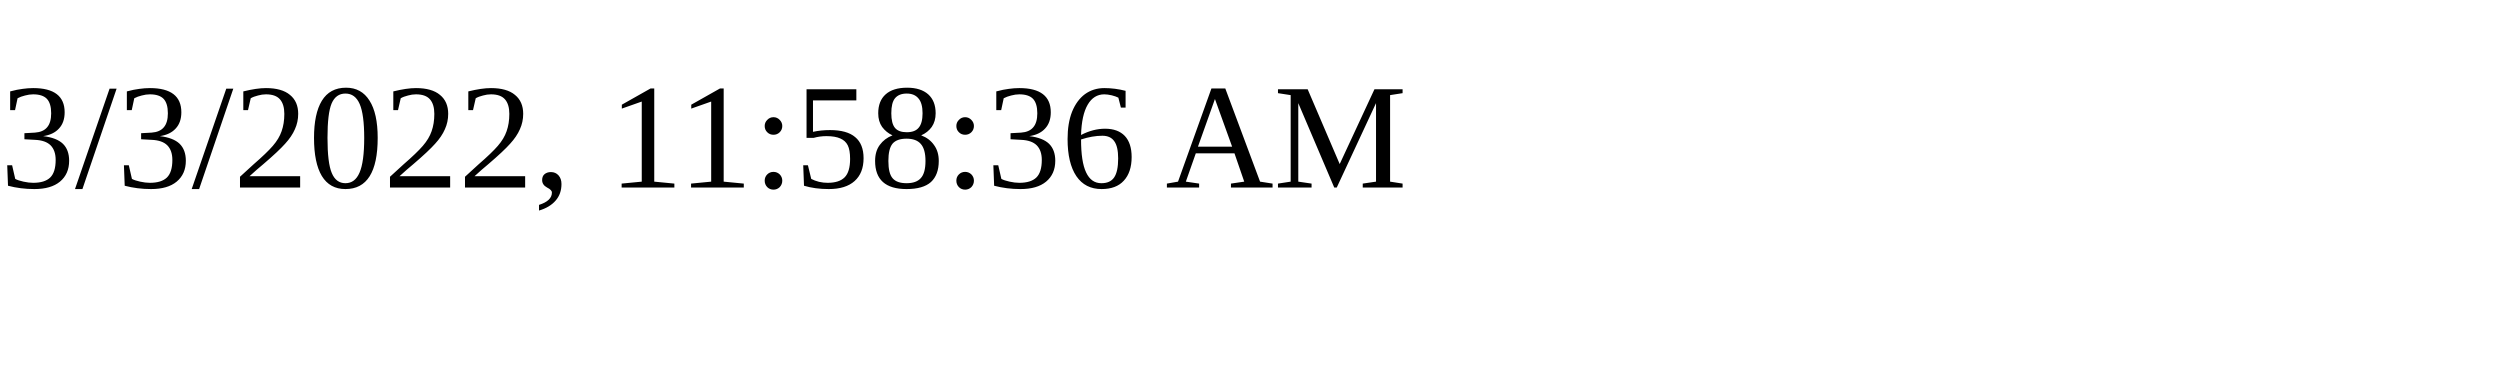
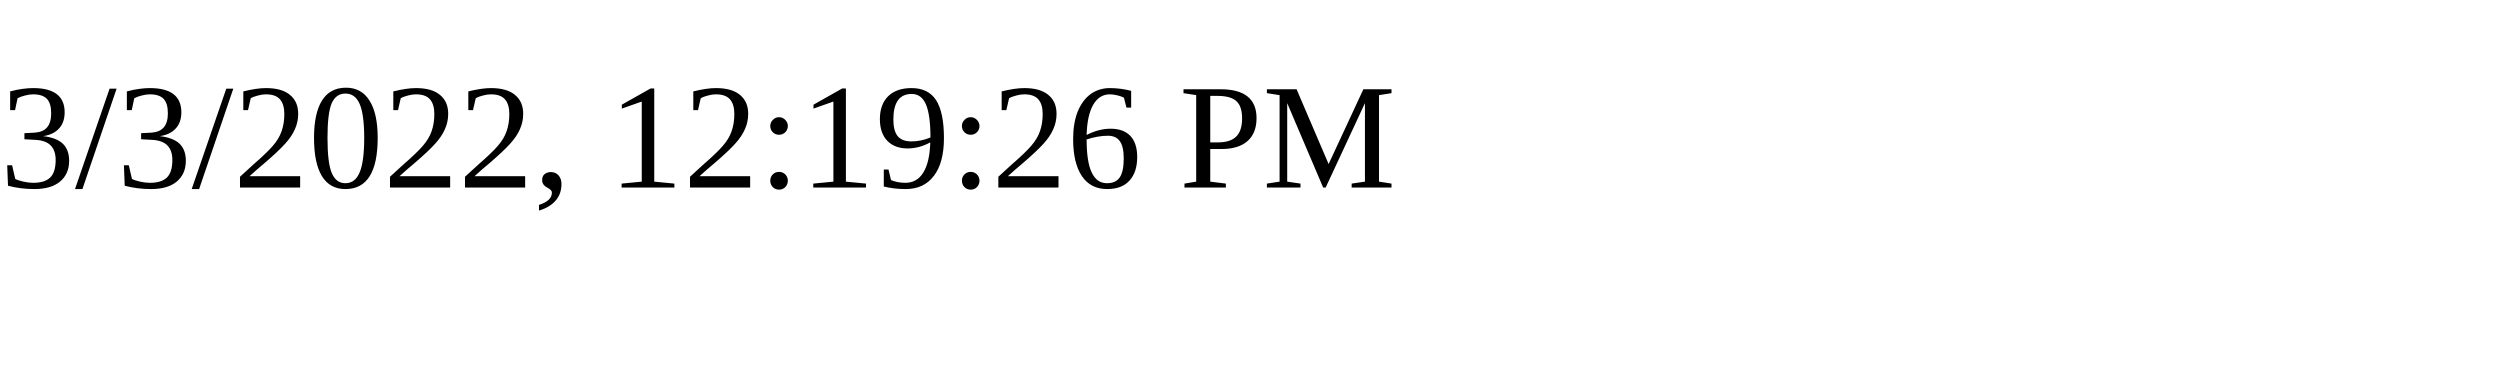
<svg xmlns="http://www.w3.org/2000/svg" height="30" width="200">
-   <text x="0" y="15">3/3/2022, 11:58:36 AM</text>
+   <text x="0" y="15">3/3/2022, 12:19:26 PM</text>
</svg>
